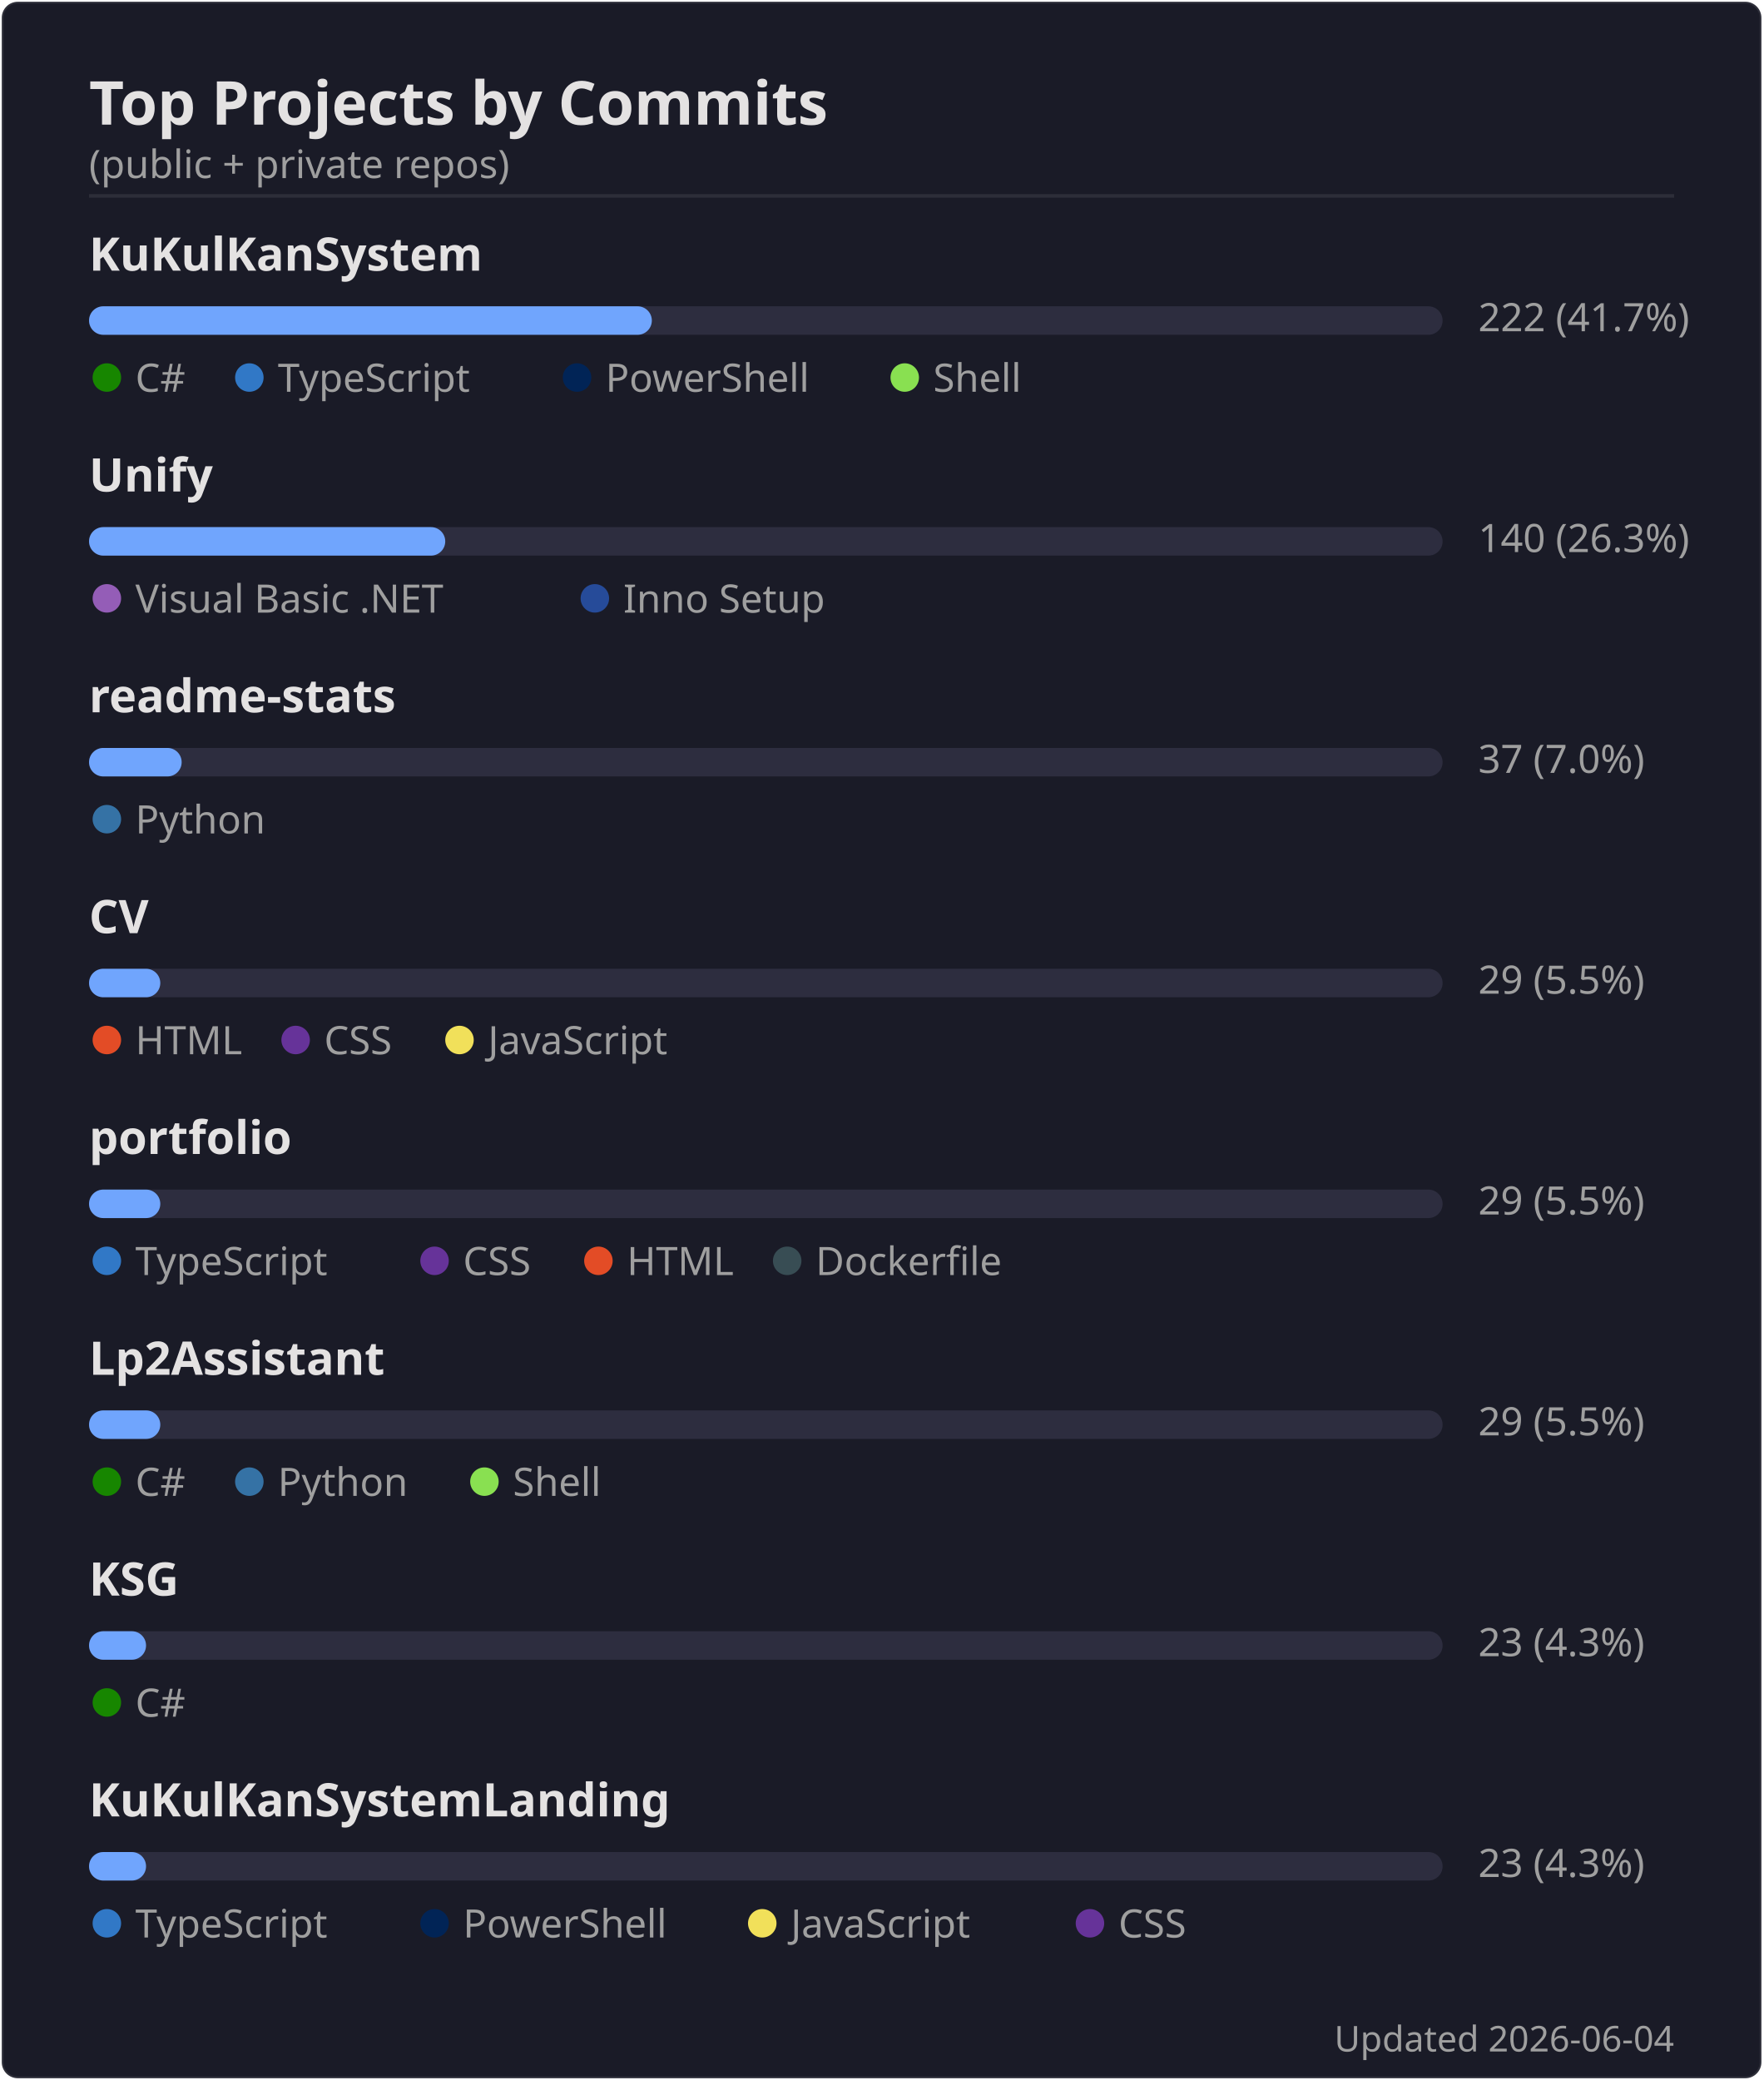
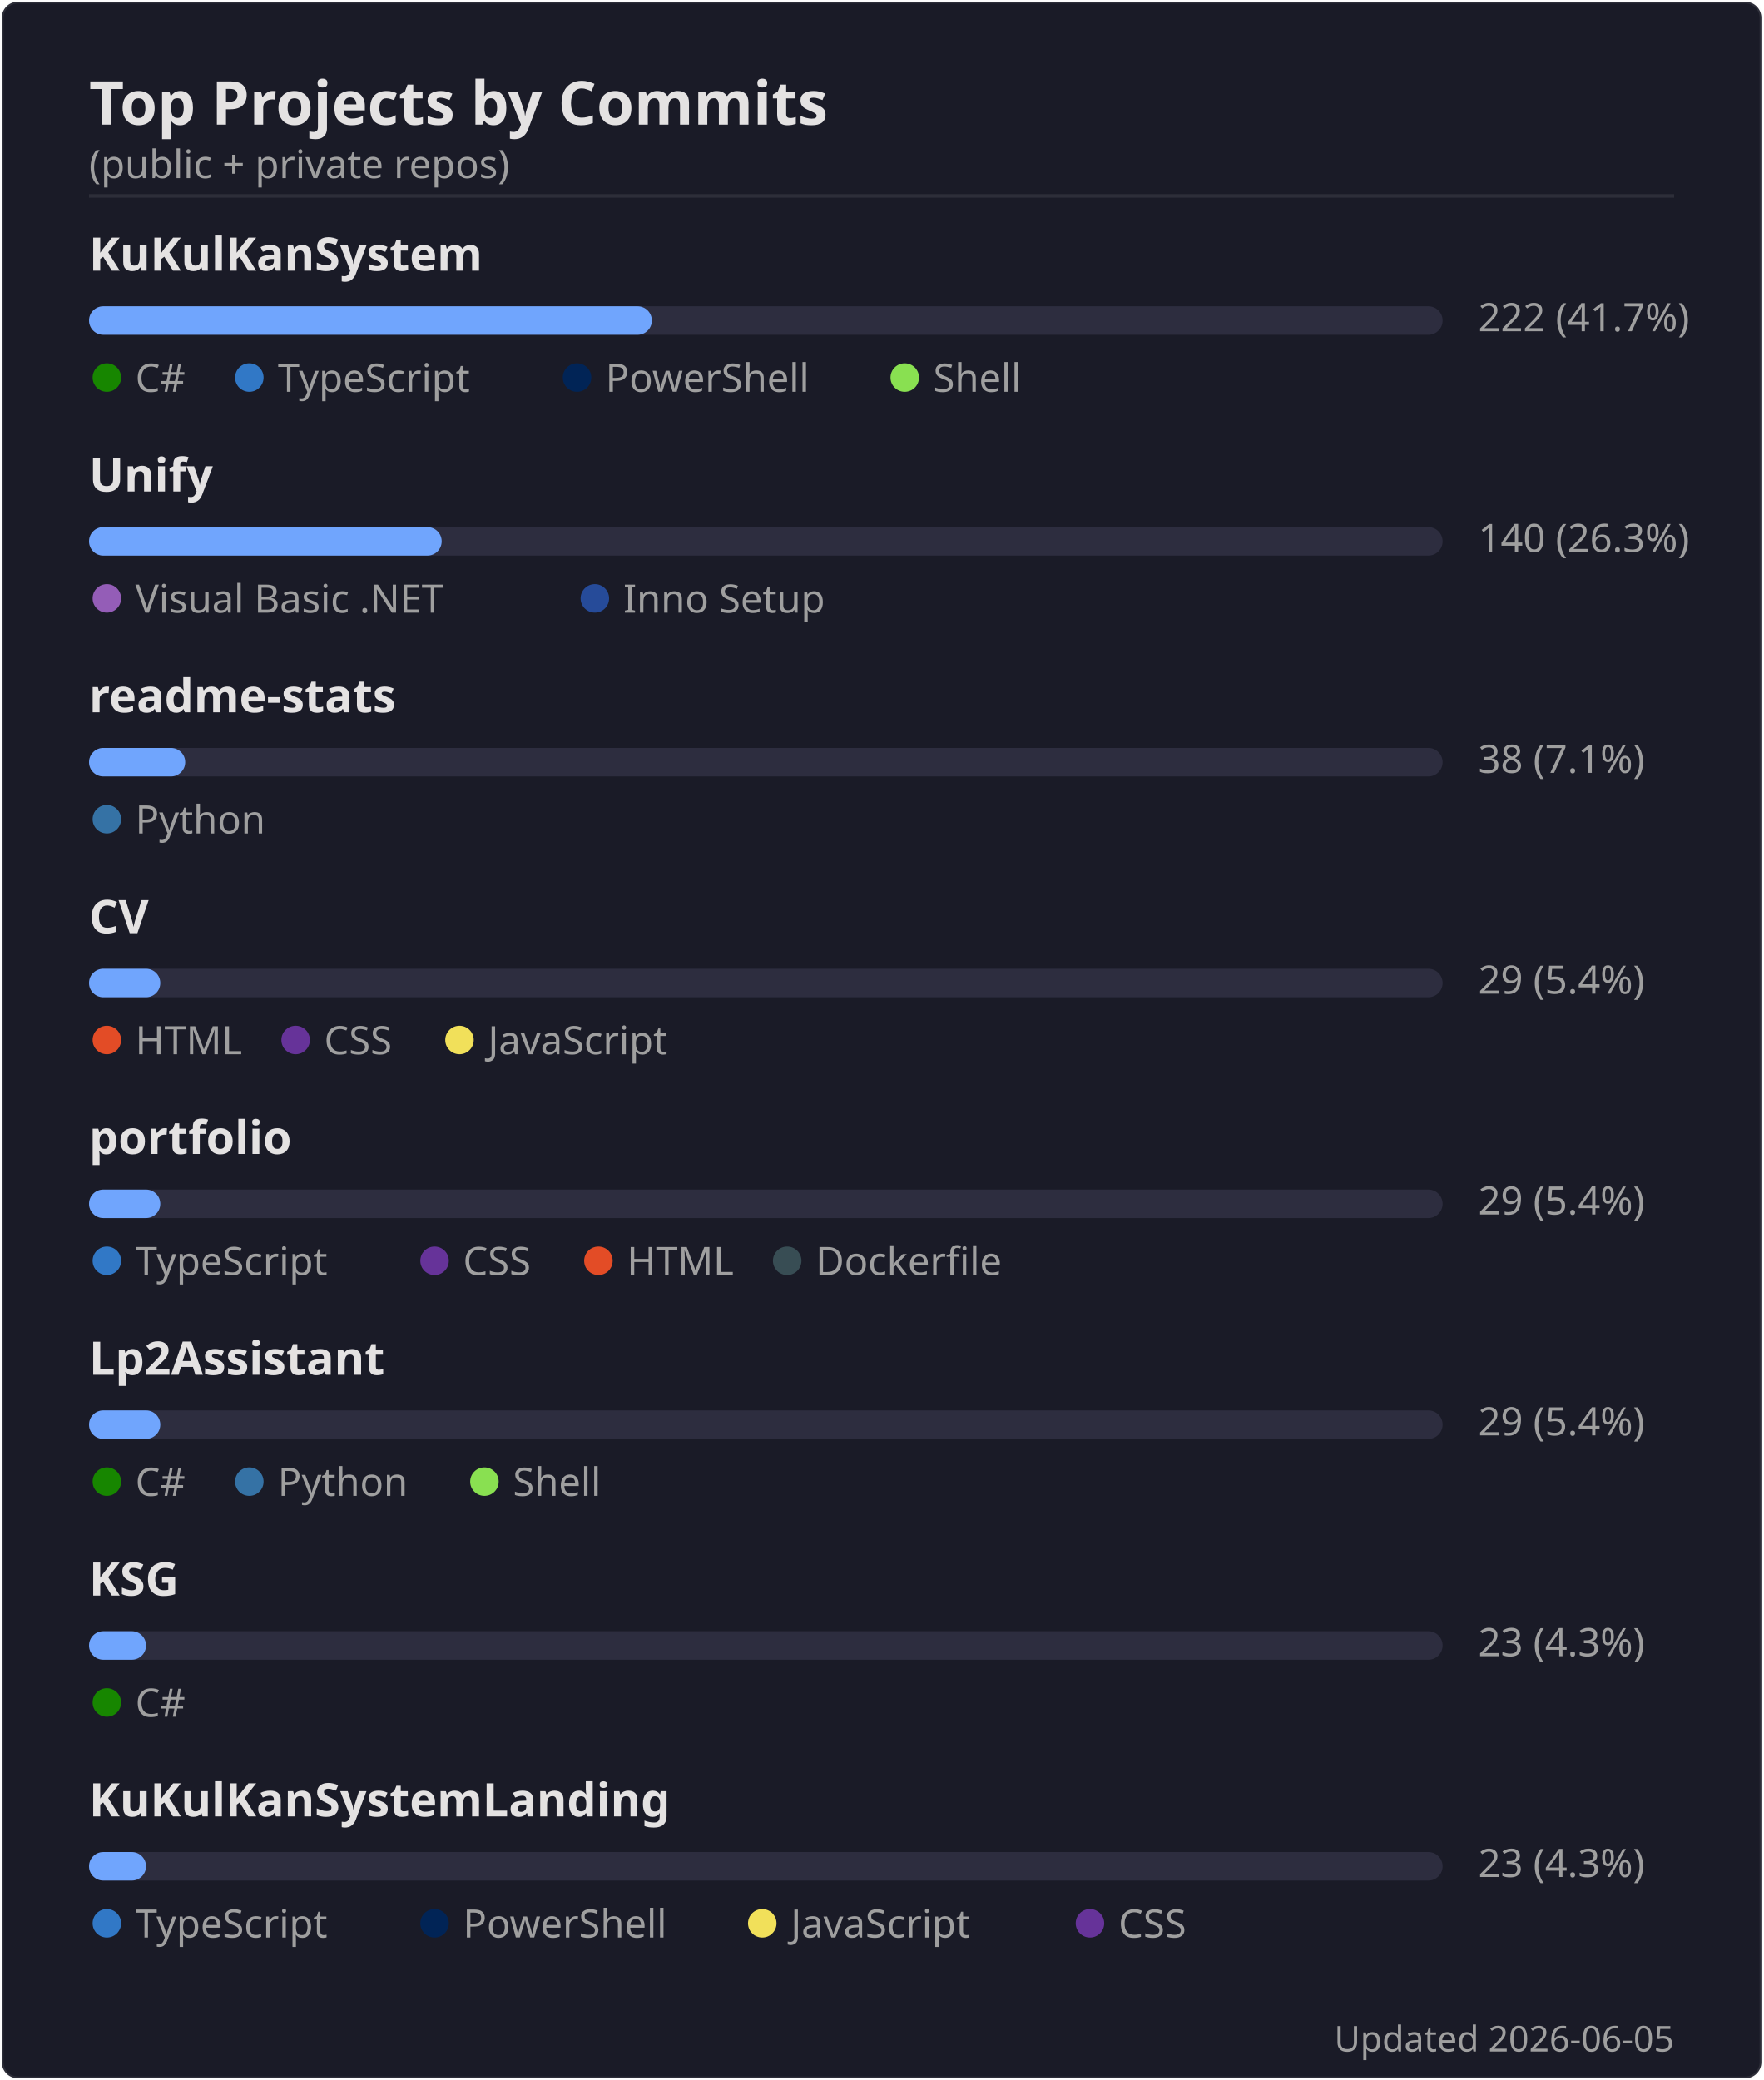
<svg xmlns="http://www.w3.org/2000/svg" width="495" height="584" viewBox="0 0 495 584">
  <rect width="494" height="583" x=".5" y=".5" rx="4.5" fill="#1a1b27" stroke="#e4e2e2" stroke-opacity=".1" />
  <text font-family="'Segoe UI', Ubuntu, 'Helvetica Neue', sans-serif" font-size="17" font-weight="600" fill="#e4e2e2" x="25" y="35" text-anchor="start">Top Projects by Commits</text>
  <text font-family="'Segoe UI', Ubuntu, 'Helvetica Neue', sans-serif" font-size="11" font-weight="400" fill="#9f9f9f" x="25" y="50" text-anchor="start">(public + private repos)</text>
  <line x1="25" x2="470" y1="55" y2="55" stroke="#e4e2e2" stroke-opacity=".1" />
  <text font-family="'Segoe UI', Ubuntu, 'Helvetica Neue', sans-serif" font-size="13" font-weight="600" fill="#e4e2e2" x="25" y="76" text-anchor="start">KuKulKanSystem</text>
  <rect x="25" y="86" width="380" height="8" rx="4" fill="#2d2d3f" />
  <rect x="25" y="86" width="158" height="8" rx="4" fill="#70a5fd" />
  <text font-family="'Segoe UI', Ubuntu, 'Helvetica Neue', sans-serif" font-size="11" font-weight="400" fill="#9f9f9f" x="415" y="93" text-anchor="start">222  (41.7%)</text>
  <circle cx="30" cy="106" r="4" fill="#178600" />
  <text font-family="'Segoe UI', Ubuntu, 'Helvetica Neue', sans-serif" font-size="11" font-weight="400" fill="#9f9f9f" x="38" y="110" text-anchor="start">C#</text>
  <circle cx="70" cy="106" r="4" fill="#3178c6" />
  <text font-family="'Segoe UI', Ubuntu, 'Helvetica Neue', sans-serif" font-size="11" font-weight="400" fill="#9f9f9f" x="78" y="110" text-anchor="start">TypeScript</text>
  <circle cx="162" cy="106" r="4" fill="#012456" />
  <text font-family="'Segoe UI', Ubuntu, 'Helvetica Neue', sans-serif" font-size="11" font-weight="400" fill="#9f9f9f" x="170" y="110" text-anchor="start">PowerShell</text>
  <circle cx="254" cy="106" r="4" fill="#89e051" />
  <text font-family="'Segoe UI', Ubuntu, 'Helvetica Neue', sans-serif" font-size="11" font-weight="400" fill="#9f9f9f" x="262" y="110" text-anchor="start">Shell</text>
  <text font-family="'Segoe UI', Ubuntu, 'Helvetica Neue', sans-serif" font-size="13" font-weight="600" fill="#e4e2e2" x="25" y="138" text-anchor="start">Unify</text>
  <rect x="25" y="148" width="380" height="8" rx="4" fill="#2d2d3f" />
-   <rect x="25" y="148" width="100" height="8" rx="4" fill="#70a5fd" />
+   <rect x="25" y="148" width="99" height="8" rx="4" fill="#70a5fd" />
  <text font-family="'Segoe UI', Ubuntu, 'Helvetica Neue', sans-serif" font-size="11" font-weight="400" fill="#9f9f9f" x="415" y="155" text-anchor="start">140  (26.3%)</text>
  <circle cx="30" cy="168" r="4" fill="#945db7" />
  <text font-family="'Segoe UI', Ubuntu, 'Helvetica Neue', sans-serif" font-size="11" font-weight="400" fill="#9f9f9f" x="38" y="172" text-anchor="start">Visual Basic .NET</text>
  <circle cx="167" cy="168" r="4" fill="#264b99" />
  <text font-family="'Segoe UI', Ubuntu, 'Helvetica Neue', sans-serif" font-size="11" font-weight="400" fill="#9f9f9f" x="175" y="172" text-anchor="start">Inno Setup</text>
  <text font-family="'Segoe UI', Ubuntu, 'Helvetica Neue', sans-serif" font-size="13" font-weight="600" fill="#e4e2e2" x="25" y="200" text-anchor="start">readme-stats</text>
  <rect x="25" y="210" width="380" height="8" rx="4" fill="#2d2d3f" />
-   <rect x="25" y="210" width="26" height="8" rx="4" fill="#70a5fd" />
-   <text font-family="'Segoe UI', Ubuntu, 'Helvetica Neue', sans-serif" font-size="11" font-weight="400" fill="#9f9f9f" x="415" y="217" text-anchor="start">37  (7.0%)</text>
+   <rect x="25" y="210" width="27" height="8" rx="4" fill="#70a5fd" />
+   <text font-family="'Segoe UI', Ubuntu, 'Helvetica Neue', sans-serif" font-size="11" font-weight="400" fill="#9f9f9f" x="415" y="217" text-anchor="start">38  (7.1%)</text>
  <circle cx="30" cy="230" r="4" fill="#3572A5" />
  <text font-family="'Segoe UI', Ubuntu, 'Helvetica Neue', sans-serif" font-size="11" font-weight="400" fill="#9f9f9f" x="38" y="234" text-anchor="start">Python</text>
  <text font-family="'Segoe UI', Ubuntu, 'Helvetica Neue', sans-serif" font-size="13" font-weight="600" fill="#e4e2e2" x="25" y="262" text-anchor="start">CV</text>
  <rect x="25" y="272" width="380" height="8" rx="4" fill="#2d2d3f" />
  <rect x="25" y="272" width="20" height="8" rx="4" fill="#70a5fd" />
-   <text font-family="'Segoe UI', Ubuntu, 'Helvetica Neue', sans-serif" font-size="11" font-weight="400" fill="#9f9f9f" x="415" y="279" text-anchor="start">29  (5.5%)</text>
+   <text font-family="'Segoe UI', Ubuntu, 'Helvetica Neue', sans-serif" font-size="11" font-weight="400" fill="#9f9f9f" x="415" y="279" text-anchor="start">29  (5.4%)</text>
  <circle cx="30" cy="292" r="4" fill="#e34c26" />
  <text font-family="'Segoe UI', Ubuntu, 'Helvetica Neue', sans-serif" font-size="11" font-weight="400" fill="#9f9f9f" x="38" y="296" text-anchor="start">HTML</text>
  <circle cx="83" cy="292" r="4" fill="#663399" />
  <text font-family="'Segoe UI', Ubuntu, 'Helvetica Neue', sans-serif" font-size="11" font-weight="400" fill="#9f9f9f" x="91" y="296" text-anchor="start">CSS</text>
  <circle cx="129" cy="292" r="4" fill="#f1e05a" />
  <text font-family="'Segoe UI', Ubuntu, 'Helvetica Neue', sans-serif" font-size="11" font-weight="400" fill="#9f9f9f" x="137" y="296" text-anchor="start">JavaScript</text>
  <text font-family="'Segoe UI', Ubuntu, 'Helvetica Neue', sans-serif" font-size="13" font-weight="600" fill="#e4e2e2" x="25" y="324" text-anchor="start">portfolio</text>
  <rect x="25" y="334" width="380" height="8" rx="4" fill="#2d2d3f" />
  <rect x="25" y="334" width="20" height="8" rx="4" fill="#70a5fd" />
-   <text font-family="'Segoe UI', Ubuntu, 'Helvetica Neue', sans-serif" font-size="11" font-weight="400" fill="#9f9f9f" x="415" y="341" text-anchor="start">29  (5.5%)</text>
+   <text font-family="'Segoe UI', Ubuntu, 'Helvetica Neue', sans-serif" font-size="11" font-weight="400" fill="#9f9f9f" x="415" y="341" text-anchor="start">29  (5.4%)</text>
  <circle cx="30" cy="354" r="4" fill="#3178c6" />
  <text font-family="'Segoe UI', Ubuntu, 'Helvetica Neue', sans-serif" font-size="11" font-weight="400" fill="#9f9f9f" x="38" y="358" text-anchor="start">TypeScript</text>
  <circle cx="122" cy="354" r="4" fill="#663399" />
  <text font-family="'Segoe UI', Ubuntu, 'Helvetica Neue', sans-serif" font-size="11" font-weight="400" fill="#9f9f9f" x="130" y="358" text-anchor="start">CSS</text>
  <circle cx="168" cy="354" r="4" fill="#e34c26" />
  <text font-family="'Segoe UI', Ubuntu, 'Helvetica Neue', sans-serif" font-size="11" font-weight="400" fill="#9f9f9f" x="176" y="358" text-anchor="start">HTML</text>
  <circle cx="221" cy="354" r="4" fill="#384d54" />
  <text font-family="'Segoe UI', Ubuntu, 'Helvetica Neue', sans-serif" font-size="11" font-weight="400" fill="#9f9f9f" x="229" y="358" text-anchor="start">Dockerfile</text>
  <text font-family="'Segoe UI', Ubuntu, 'Helvetica Neue', sans-serif" font-size="13" font-weight="600" fill="#e4e2e2" x="25" y="386" text-anchor="start">Lp2Assistant</text>
  <rect x="25" y="396" width="380" height="8" rx="4" fill="#2d2d3f" />
  <rect x="25" y="396" width="20" height="8" rx="4" fill="#70a5fd" />
-   <text font-family="'Segoe UI', Ubuntu, 'Helvetica Neue', sans-serif" font-size="11" font-weight="400" fill="#9f9f9f" x="415" y="403" text-anchor="start">29  (5.5%)</text>
+   <text font-family="'Segoe UI', Ubuntu, 'Helvetica Neue', sans-serif" font-size="11" font-weight="400" fill="#9f9f9f" x="415" y="403" text-anchor="start">29  (5.4%)</text>
  <circle cx="30" cy="416" r="4" fill="#178600" />
  <text font-family="'Segoe UI', Ubuntu, 'Helvetica Neue', sans-serif" font-size="11" font-weight="400" fill="#9f9f9f" x="38" y="420" text-anchor="start">C#</text>
  <circle cx="70" cy="416" r="4" fill="#3572A5" />
  <text font-family="'Segoe UI', Ubuntu, 'Helvetica Neue', sans-serif" font-size="11" font-weight="400" fill="#9f9f9f" x="78" y="420" text-anchor="start">Python</text>
  <circle cx="136" cy="416" r="4" fill="#89e051" />
  <text font-family="'Segoe UI', Ubuntu, 'Helvetica Neue', sans-serif" font-size="11" font-weight="400" fill="#9f9f9f" x="144" y="420" text-anchor="start">Shell</text>
  <text font-family="'Segoe UI', Ubuntu, 'Helvetica Neue', sans-serif" font-size="13" font-weight="600" fill="#e4e2e2" x="25" y="448" text-anchor="start">KSG</text>
  <rect x="25" y="458" width="380" height="8" rx="4" fill="#2d2d3f" />
  <rect x="25" y="458" width="16" height="8" rx="4" fill="#70a5fd" />
  <text font-family="'Segoe UI', Ubuntu, 'Helvetica Neue', sans-serif" font-size="11" font-weight="400" fill="#9f9f9f" x="415" y="465" text-anchor="start">23  (4.3%)</text>
  <circle cx="30" cy="478" r="4" fill="#178600" />
  <text font-family="'Segoe UI', Ubuntu, 'Helvetica Neue', sans-serif" font-size="11" font-weight="400" fill="#9f9f9f" x="38" y="482" text-anchor="start">C#</text>
  <text font-family="'Segoe UI', Ubuntu, 'Helvetica Neue', sans-serif" font-size="13" font-weight="600" fill="#e4e2e2" x="25" y="510" text-anchor="start">KuKulKanSystemLanding</text>
  <rect x="25" y="520" width="380" height="8" rx="4" fill="#2d2d3f" />
  <rect x="25" y="520" width="16" height="8" rx="4" fill="#70a5fd" />
  <text font-family="'Segoe UI', Ubuntu, 'Helvetica Neue', sans-serif" font-size="11" font-weight="400" fill="#9f9f9f" x="415" y="527" text-anchor="start">23  (4.3%)</text>
  <circle cx="30" cy="540" r="4" fill="#3178c6" />
  <text font-family="'Segoe UI', Ubuntu, 'Helvetica Neue', sans-serif" font-size="11" font-weight="400" fill="#9f9f9f" x="38" y="544" text-anchor="start">TypeScript</text>
  <circle cx="122" cy="540" r="4" fill="#012456" />
  <text font-family="'Segoe UI', Ubuntu, 'Helvetica Neue', sans-serif" font-size="11" font-weight="400" fill="#9f9f9f" x="130" y="544" text-anchor="start">PowerShell</text>
  <circle cx="214" cy="540" r="4" fill="#f1e05a" />
  <text font-family="'Segoe UI', Ubuntu, 'Helvetica Neue', sans-serif" font-size="11" font-weight="400" fill="#9f9f9f" x="222" y="544" text-anchor="start">JavaScript</text>
  <circle cx="306" cy="540" r="4" fill="#663399" />
  <text font-family="'Segoe UI', Ubuntu, 'Helvetica Neue', sans-serif" font-size="11" font-weight="400" fill="#9f9f9f" x="314" y="544" text-anchor="start">CSS</text>
-   <text font-family="'Segoe UI', Ubuntu, 'Helvetica Neue', sans-serif" font-size="10" font-weight="400" fill="#9f9f9f" x="470" y="576" text-anchor="end">Updated 2026-06-04</text>
+   <text font-family="'Segoe UI', Ubuntu, 'Helvetica Neue', sans-serif" font-size="10" font-weight="400" fill="#9f9f9f" x="470" y="576" text-anchor="end">Updated 2026-06-05</text>
</svg>
